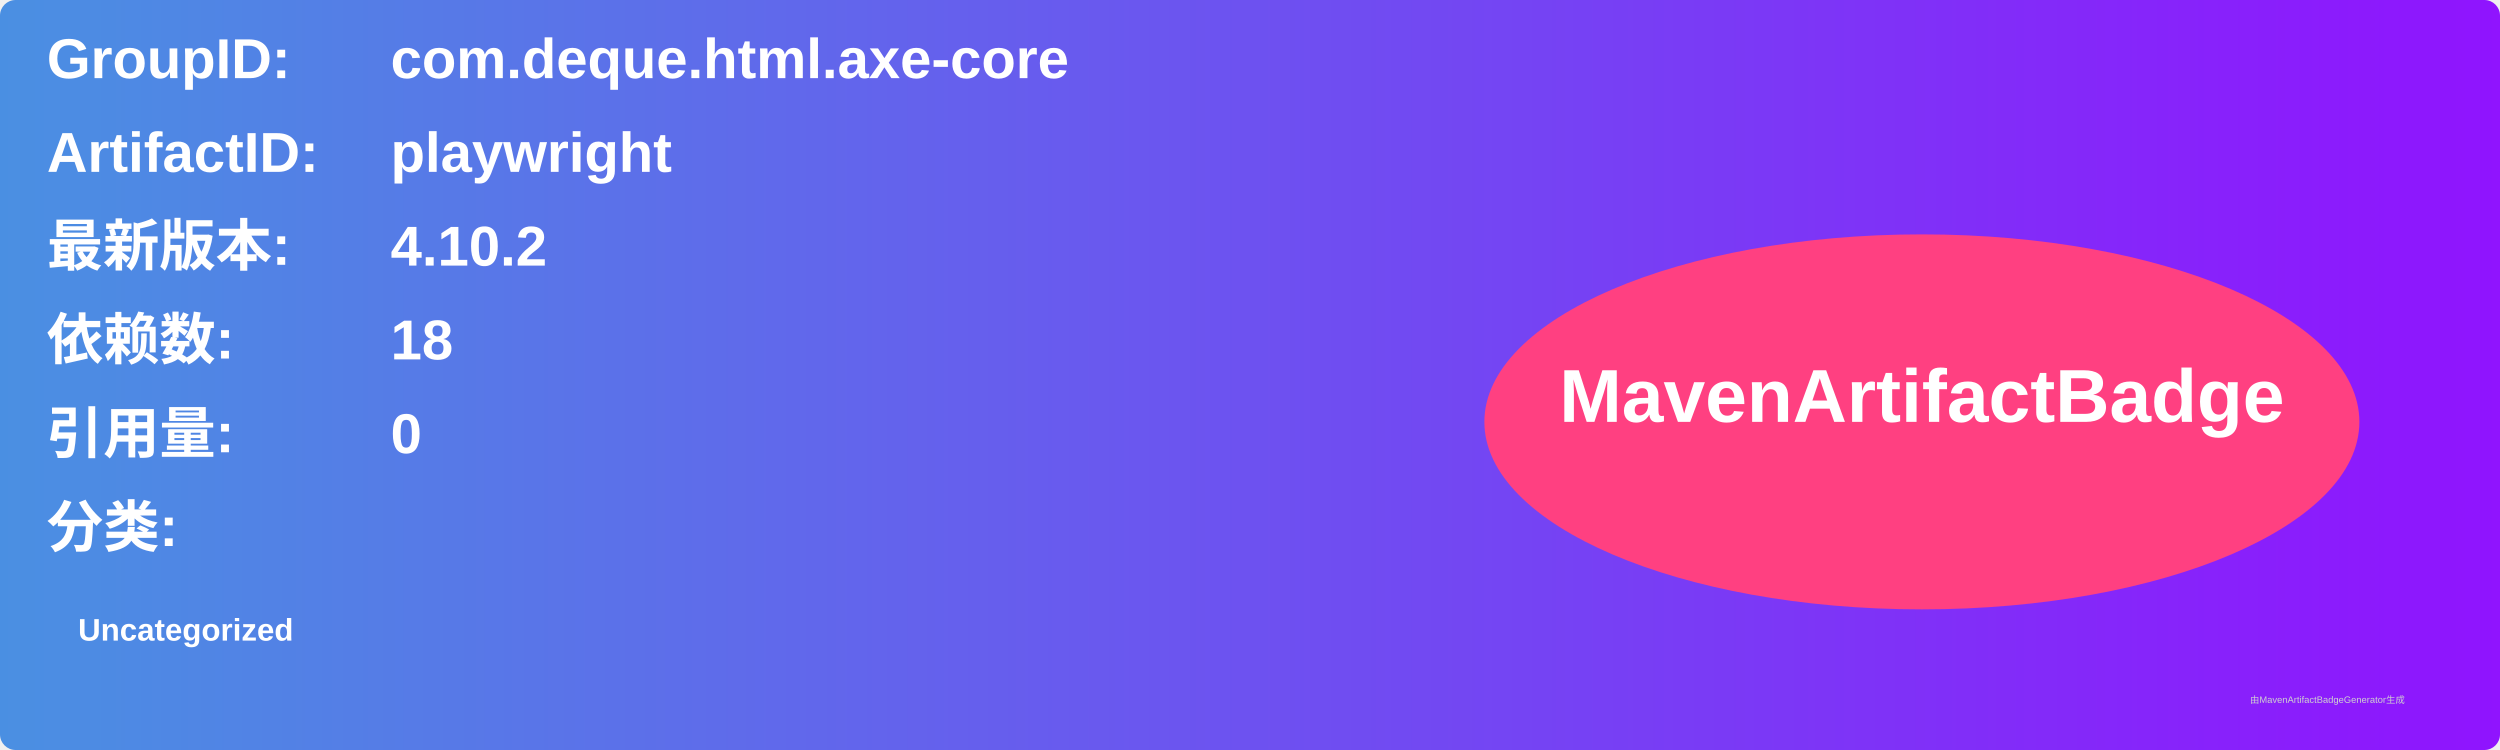
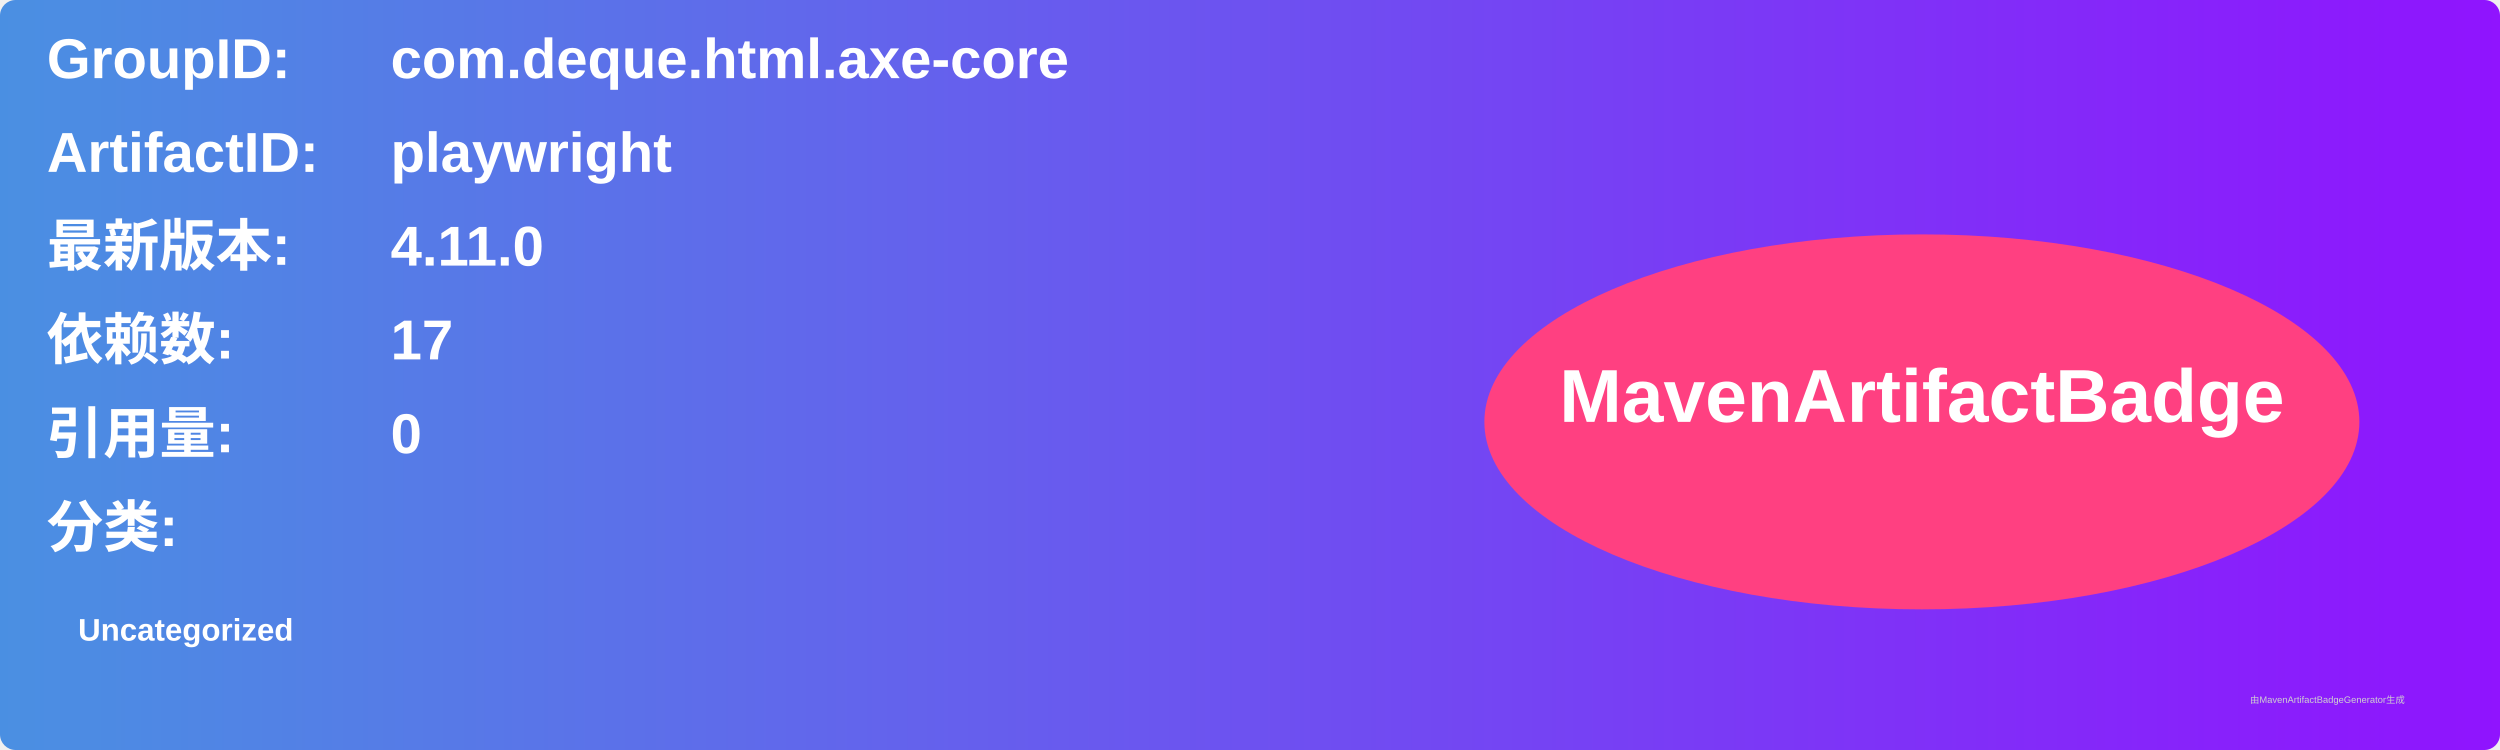
<svg xmlns="http://www.w3.org/2000/svg" width="800" height="240" viewBox="0 0 800 240">
  <linearGradient id="grad" x1="0%" y1="0%" x2="100%" y2="0%">
    <stop offset="0%" stop-color="#4a90e2" />
    <stop offset="100%" stop-color="#9013fe" />
  </linearGradient>
  <rect width="100%" height="100%" rx="5" ry="5" fill="url(#grad)" />
  <g transform="translate(15, 15)">
    <text x="0" y="10" font-family="Arial" font-size="18" fill="white" font-weight="bold" width="260">GroupID:</text>
    <text x="110" y="10" font-family="Arial" font-size="18" fill="white" font-weight="bold" width="460">com.deque.html.axe-core</text>
    <text x="0" y="40" font-family="Arial" font-size="18" fill="white" font-weight="bold" width="260">ArtifactID:</text>
    <text x="110" y="40" font-family="Arial" font-size="18" fill="white" font-weight="bold" width="460">playwright</text>
    <text x="0" y="70" font-family="Arial" font-size="18" fill="white" font-weight="bold">最新版本:</text>
    <text x="110" y="70" font-family="Arial" font-size="18" fill="white" font-weight="bold">
-       <tspan font-weight="bold">4.10.2</tspan>
+       <tspan font-weight="bold">4.11.0</tspan>
    </text>
    <text x="0" y="100" font-family="Arial" font-size="18" fill="white" font-weight="bold">依赖数: </text>
    <text x="110" y="100" font-family="Arial" font-size="18" fill="white">
-       <tspan font-weight="bold">18</tspan>
+       <tspan font-weight="bold">17</tspan>
    </text>
    <text x="0" y="130" font-family="Arial" font-size="18" fill="white" font-weight="bold">引用量: </text>
    <text x="110" y="130" font-family="Arial" font-size="18" fill="white">
      <tspan font-weight="bold">0</tspan>
    </text>
    <text x="0" y="160" font-family="Arial" font-size="18" fill="white" font-weight="bold">分类:</text>
    <text x="10" y="190" font-family="Arial" font-size="10" fill="white">
      <tspan font-weight="bold">Uncategorized</tspan>
    </text>
    <ellipse cx="600" cy="120" rx="140" ry="60" fill="#ff4081" />
    <text x="600" y="120" text-anchor="middle" font-family="Arial" font-size="24" fill="white" font-weight="bold">MavenArtifactBadge</text>
  </g>
  <text x="720" y="225" font-family="Arial" font-size="3" fill="#d0d0d0">由MavenArtifactBadgeGenerator生成</text>
</svg>
